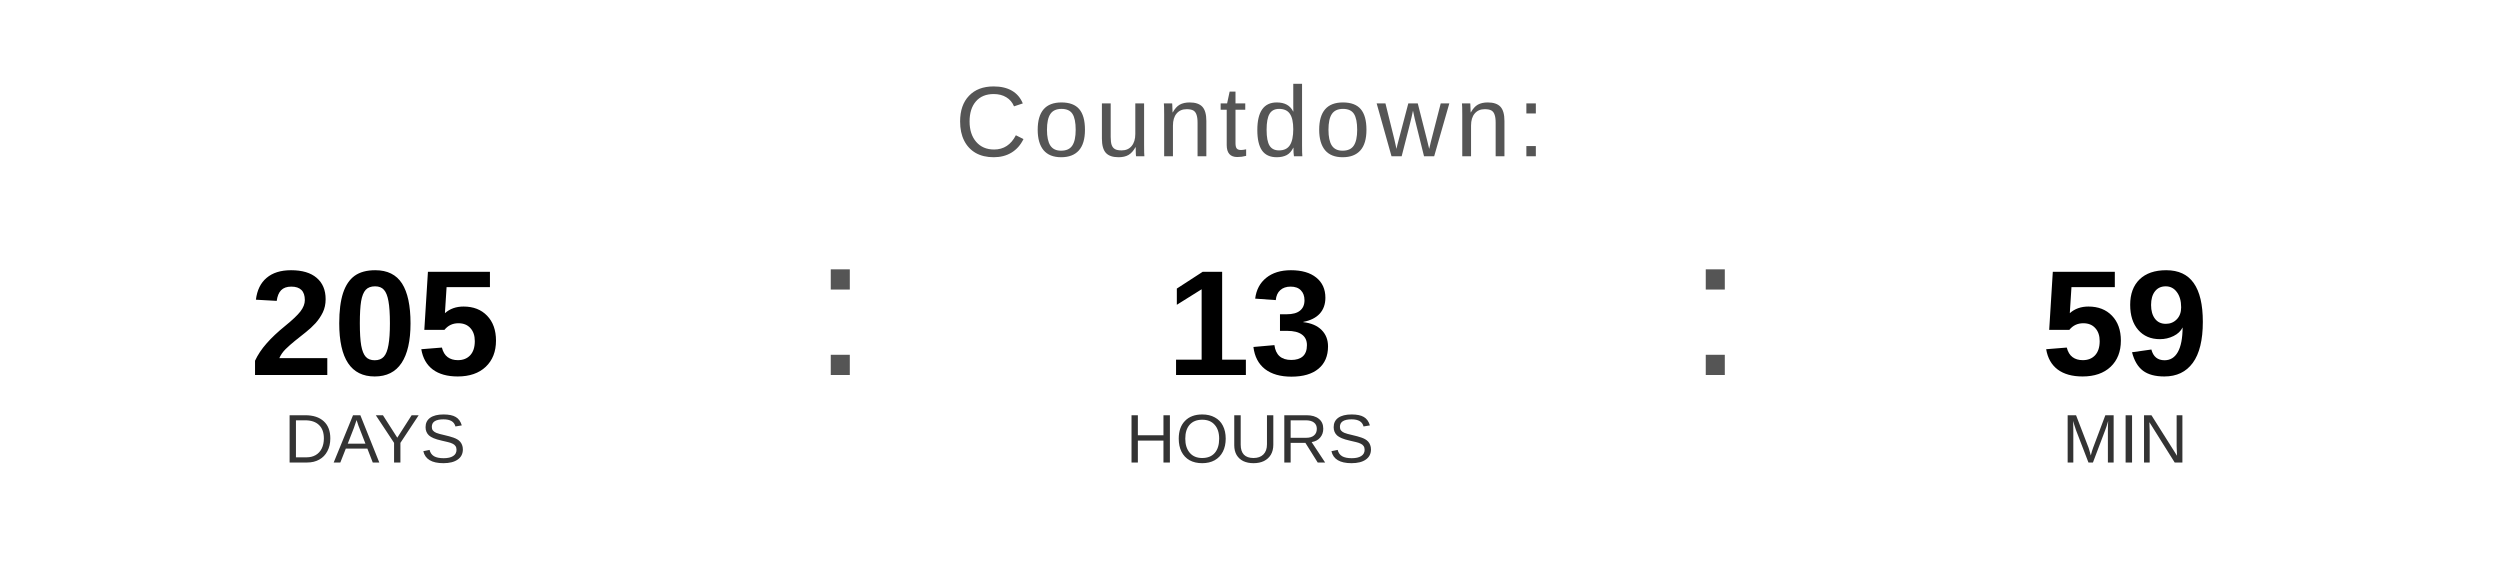
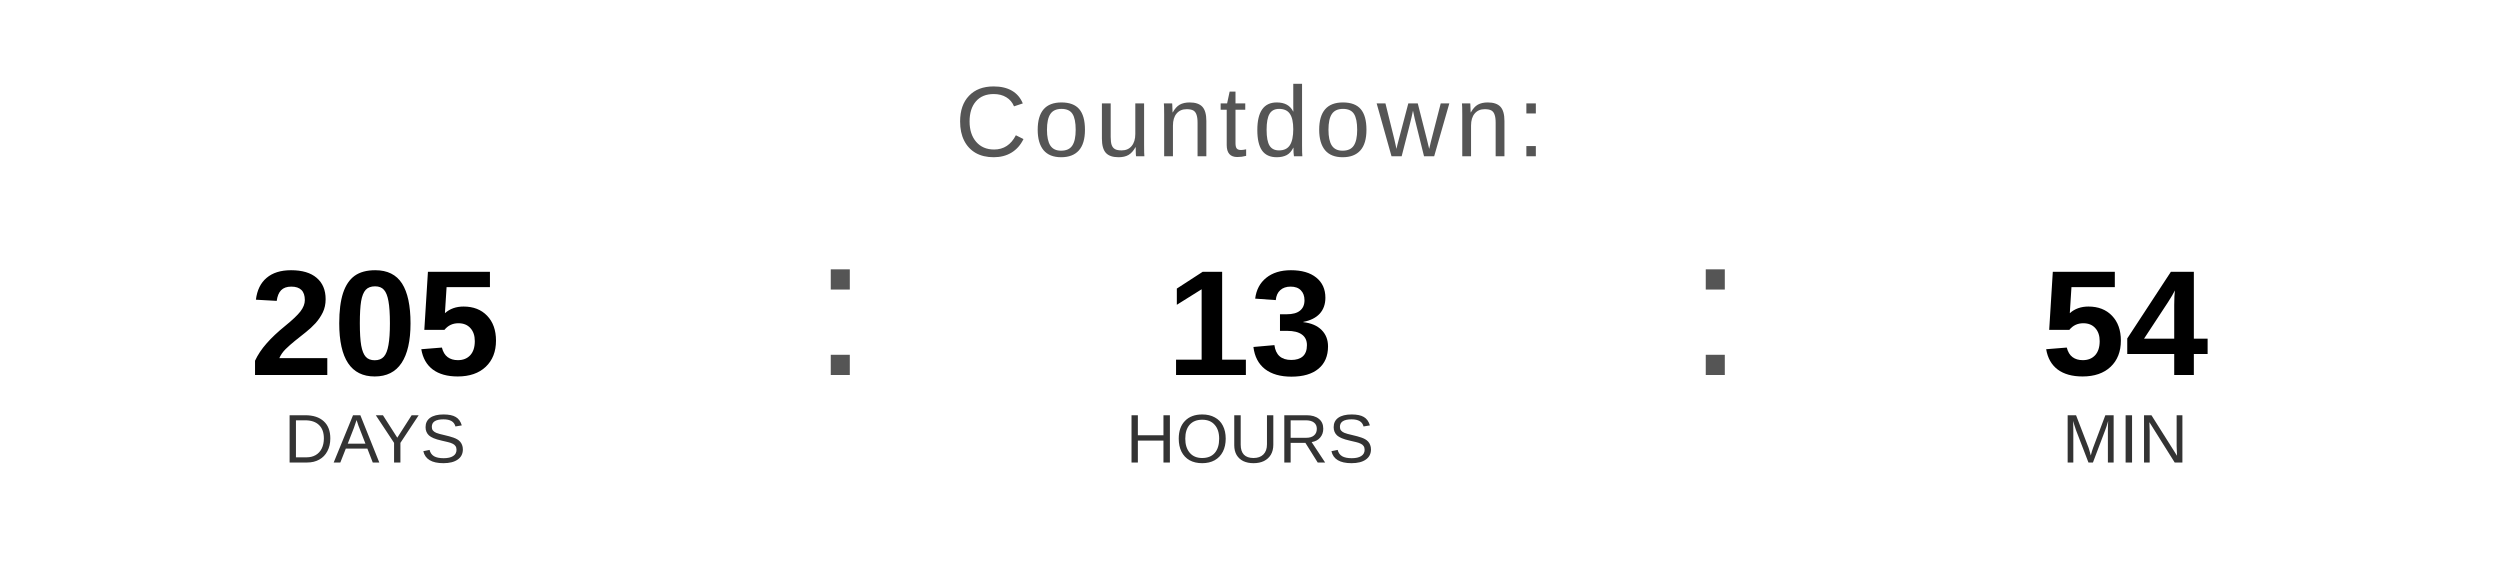
<svg xmlns="http://www.w3.org/2000/svg" width="400" height="90" viewBox="0 0 400 90">
  <text x="200" y="25" font-family="Arial, Helvetica, sans-serif" font-size="16" fill="#555555" text-anchor="middle" letter-spacing="1">
    Countdown:
  </text>
  <text x="60" y="60" font-family="Arial, Helvetica, sans-serif" font-size="24" font-weight="bold" fill="#000000" text-anchor="middle">205</text>
  <text x="60" y="74" font-family="Arial, Helvetica, sans-serif" font-size="11" fill="#333333" text-anchor="middle">DAYS</text>
  <text x="130" y="60" font-family="Arial, sans-serif" font-size="32" fill="#555555">:</text>
  <text x="200" y="60" font-family="Arial, Helvetica, sans-serif" font-size="24" font-weight="bold" fill="#000000" text-anchor="middle">13</text>
  <text x="200" y="74" font-family="Arial, Helvetica, sans-serif" font-size="11" fill="#333333" text-anchor="middle">HOURS</text>
  <text x="270" y="60" font-family="Arial, sans-serif" font-size="32" fill="#555555">:</text>
-   <text x="340" y="60" font-family="Arial, Helvetica, sans-serif" font-size="24" font-weight="bold" fill="#000000" text-anchor="middle">59</text>
+   <text x="340" y="60" font-family="Arial, Helvetica, sans-serif" font-size="24" font-weight="bold" fill="#000000" text-anchor="middle">54</text>
  <text x="340" y="74" font-family="Arial, Helvetica, sans-serif" font-size="11" fill="#333333" text-anchor="middle">MIN</text>
</svg>
